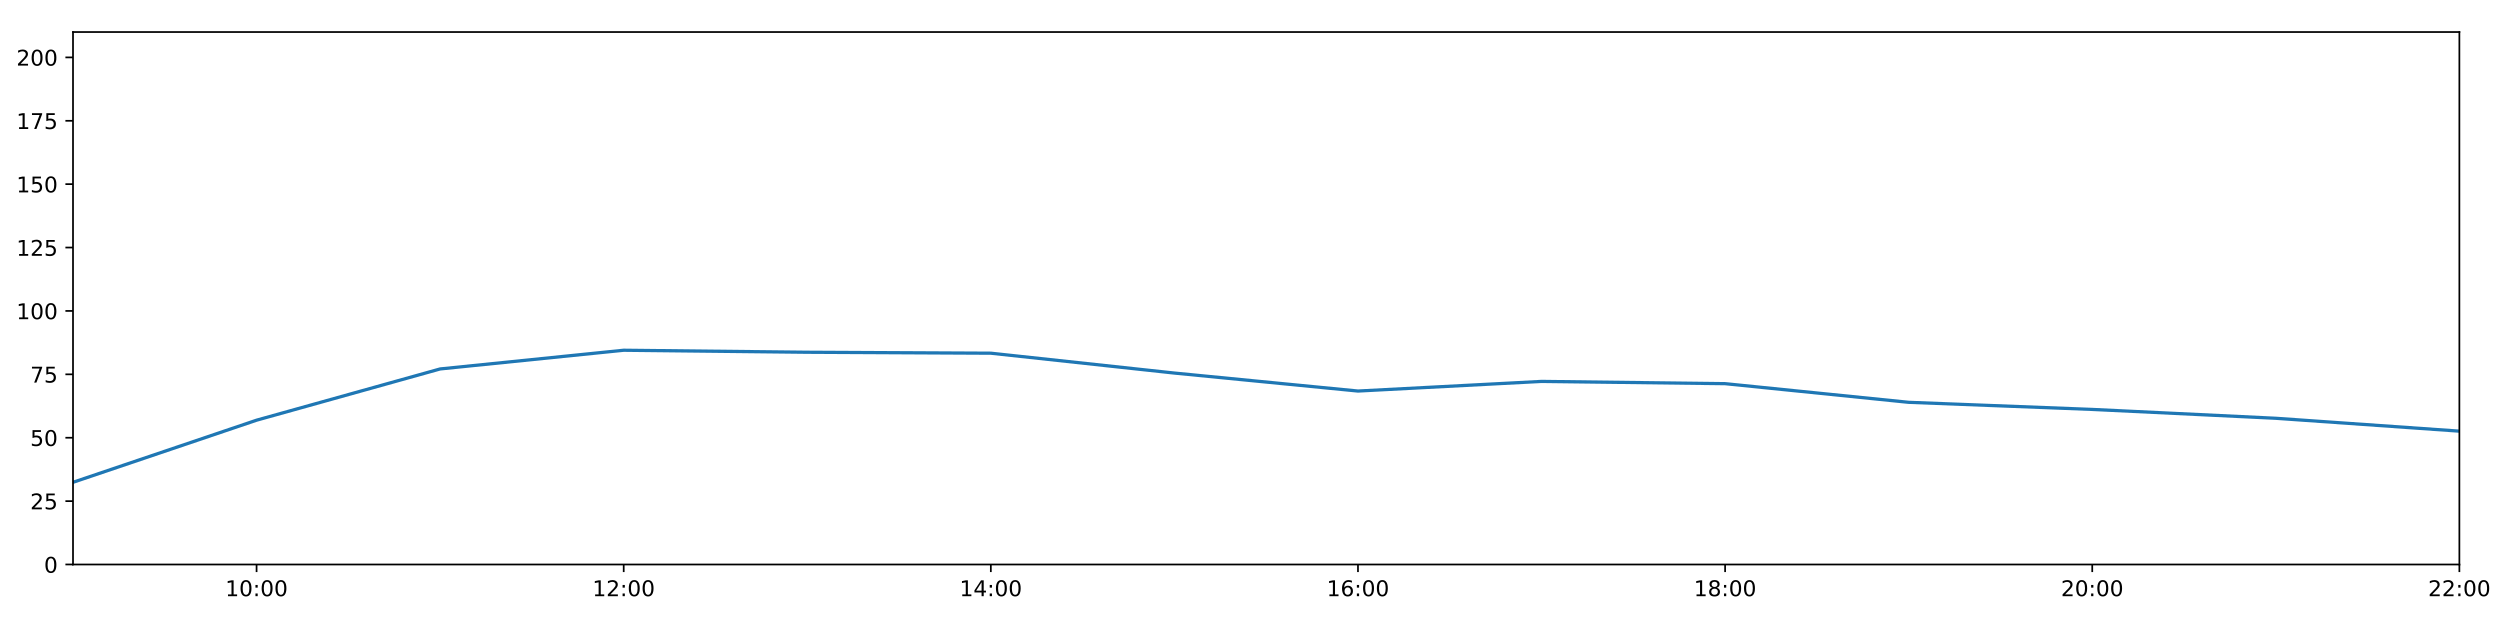
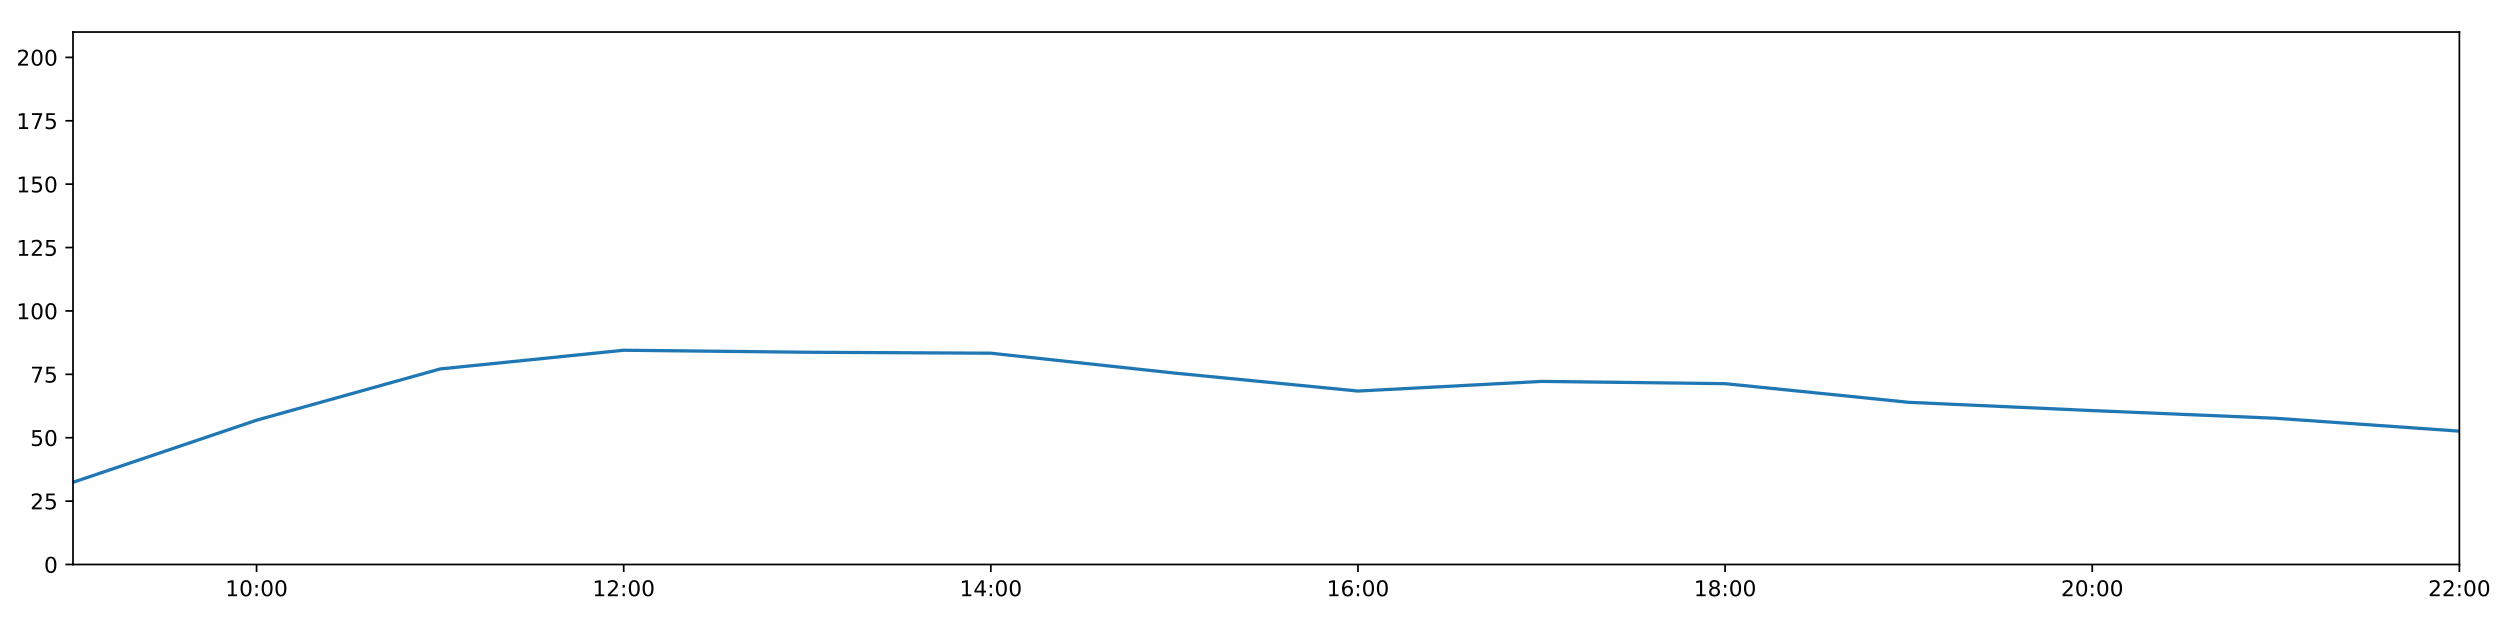
<svg xmlns="http://www.w3.org/2000/svg" xmlns:xlink="http://www.w3.org/1999/xlink" height="288pt" version="1.1" viewBox="0 0 1152 288" width="1152pt">
  <defs>
    <style type="text/css">
*{stroke-linecap:butt;stroke-linejoin:round;}
  </style>
  </defs>
  <g id="figure_1">
    <g id="patch_1">
      <path d="M 0 288  L 1152 288  L 1152 0  L 0 0  z " style="fill:#ffffff;" />
    </g>
    <g id="axes_1">
      <g id="patch_2">
        <path d="M 33.64 260.12  L 1133.28 260.12  L 1133.28 14.76  L 33.64 14.76  z " style="fill:#ffffff;" />
      </g>
      <g id="matplotlib.axis_1">
        <g id="xtick_1">
          <g id="line2d_1">
            <defs>
-               <path d="M 0 0  L 0 3.5  " id="m8dda898d74" style="stroke:#000000;stroke-width:0.8;" />
-             </defs>
-             <g>
-               <use style="stroke:#000000;stroke-width:0.8;" x="118.228" xlink:href="#m8dda898d74" y="260.12" />
+               <path d="M 0 0  L 0 3.5  " id="m6ddc24297e" style="stroke:#000000;stroke-width:0.8;" />
+             </defs>
+             <g>
+               <use style="stroke:#000000;stroke-width:0.8;" x="118.228" xlink:href="#m6ddc24297e" y="260.12" />
            </g>
          </g>
          <g id="text_1">
            <defs>
              <path d="M 12.406 8.297  L 28.516 8.297  L 28.516 63.922  L 10.984 60.406  L 10.984 69.391  L 28.422 72.906  L 38.281 72.906  L 38.281 8.297  L 54.391 8.297  L 54.391 0  L 12.406 0  z " id="DejaVuSans-49" />
              <path d="M 31.781 66.406  Q 24.172 66.406 20.328 58.906  Q 16.5 51.422 16.5 36.375  Q 16.5 21.391 20.328 13.891  Q 24.172 6.391 31.781 6.391  Q 39.453 6.391 43.281 13.891  Q 47.125 21.391 47.125 36.375  Q 47.125 51.422 43.281 58.906  Q 39.453 66.406 31.781 66.406  z M 31.781 74.219  Q 44.047 74.219 50.516 64.516  Q 56.984 54.828 56.984 36.375  Q 56.984 17.969 50.516 8.266  Q 44.047 -1.422 31.781 -1.422  Q 19.531 -1.422 13.062 8.266  Q 6.594 17.969 6.594 36.375  Q 6.594 54.828 13.062 64.516  Q 19.531 74.219 31.781 74.219  z " id="DejaVuSans-48" />
              <path d="M 11.719 12.406  L 22.016 12.406  L 22.016 0  L 11.719 0  z M 11.719 51.703  L 22.016 51.703  L 22.016 39.312  L 11.719 39.312  z " id="DejaVuSans-58" />
            </defs>
            <g transform="translate(103.8183 274.7184)scale(0.1 -0.1)">
              <use xlink:href="#DejaVuSans-49" />
              <use x="63.623" xlink:href="#DejaVuSans-48" />
              <use x="127.246" xlink:href="#DejaVuSans-58" />
              <use x="160.938" xlink:href="#DejaVuSans-48" />
              <use x="224.561" xlink:href="#DejaVuSans-48" />
            </g>
          </g>
        </g>
        <g id="xtick_2">
          <g id="line2d_2">
            <g>
-               <use style="stroke:#000000;stroke-width:0.8;" x="287.403" xlink:href="#m8dda898d74" y="260.12" />
+               <use style="stroke:#000000;stroke-width:0.8;" x="287.403" xlink:href="#m6ddc24297e" y="260.12" />
            </g>
          </g>
          <g id="text_2">
            <defs>
              <path d="M 19.188 8.297  L 53.609 8.297  L 53.609 0  L 7.328 0  L 7.328 8.297  Q 12.938 14.109 22.625 23.891  Q 32.328 33.688 34.812 36.531  Q 39.547 41.844 41.422 45.531  Q 43.312 49.219 43.312 52.781  Q 43.312 58.594 39.234 62.25  Q 35.156 65.922 28.609 65.922  Q 23.969 65.922 18.812 64.312  Q 13.672 62.703 7.812 59.422  L 7.812 69.391  Q 13.766 71.781 18.938 73  Q 24.125 74.219 28.422 74.219  Q 39.75 74.219 46.484 68.547  Q 53.219 62.891 53.219 53.422  Q 53.219 48.922 51.531 44.891  Q 49.859 40.875 45.406 35.406  Q 44.188 33.984 37.641 27.219  Q 31.109 20.453 19.188 8.297  z " id="DejaVuSans-50" />
            </defs>
            <g transform="translate(272.9937 274.7184)scale(0.1 -0.1)">
              <use xlink:href="#DejaVuSans-49" />
              <use x="63.623" xlink:href="#DejaVuSans-50" />
              <use x="127.246" xlink:href="#DejaVuSans-58" />
              <use x="160.938" xlink:href="#DejaVuSans-48" />
              <use x="224.561" xlink:href="#DejaVuSans-48" />
            </g>
          </g>
        </g>
        <g id="xtick_3">
          <g id="line2d_3">
            <g>
-               <use style="stroke:#000000;stroke-width:0.8;" x="456.578" xlink:href="#m8dda898d74" y="260.12" />
+               <use style="stroke:#000000;stroke-width:0.8;" x="456.578" xlink:href="#m6ddc24297e" y="260.12" />
            </g>
          </g>
          <g id="text_3">
            <defs>
              <path d="M 37.797 64.312  L 12.891 25.391  L 37.797 25.391  z M 35.203 72.906  L 47.609 72.906  L 47.609 25.391  L 58.016 25.391  L 58.016 17.188  L 47.609 17.188  L 47.609 0  L 37.797 0  L 37.797 17.188  L 4.891 17.188  L 4.891 26.703  z " id="DejaVuSans-52" />
            </defs>
            <g transform="translate(442.1691 274.7184)scale(0.1 -0.1)">
              <use xlink:href="#DejaVuSans-49" />
              <use x="63.623" xlink:href="#DejaVuSans-52" />
              <use x="127.246" xlink:href="#DejaVuSans-58" />
              <use x="160.938" xlink:href="#DejaVuSans-48" />
              <use x="224.561" xlink:href="#DejaVuSans-48" />
            </g>
          </g>
        </g>
        <g id="xtick_4">
          <g id="line2d_4">
            <g>
-               <use style="stroke:#000000;stroke-width:0.8;" x="625.754" xlink:href="#m8dda898d74" y="260.12" />
+               <use style="stroke:#000000;stroke-width:0.8;" x="625.754" xlink:href="#m6ddc24297e" y="260.12" />
            </g>
          </g>
          <g id="text_4">
            <defs>
              <path d="M 33.016 40.375  Q 26.375 40.375 22.484 35.828  Q 18.609 31.297 18.609 23.391  Q 18.609 15.531 22.484 10.953  Q 26.375 6.391 33.016 6.391  Q 39.656 6.391 43.531 10.953  Q 47.406 15.531 47.406 23.391  Q 47.406 31.297 43.531 35.828  Q 39.656 40.375 33.016 40.375  z M 52.594 71.297  L 52.594 62.312  Q 48.875 64.062 45.094 64.984  Q 41.312 65.922 37.594 65.922  Q 27.828 65.922 22.672 59.328  Q 17.531 52.734 16.797 39.406  Q 19.672 43.656 24.016 45.922  Q 28.375 48.188 33.594 48.188  Q 44.578 48.188 50.953 41.516  Q 57.328 34.859 57.328 23.391  Q 57.328 12.156 50.688 5.359  Q 44.047 -1.422 33.016 -1.422  Q 20.359 -1.422 13.672 8.266  Q 6.984 17.969 6.984 36.375  Q 6.984 53.656 15.188 63.938  Q 23.391 74.219 37.203 74.219  Q 40.922 74.219 44.703 73.484  Q 48.484 72.75 52.594 71.297  z " id="DejaVuSans-54" />
            </defs>
            <g transform="translate(611.3445 274.7184)scale(0.1 -0.1)">
              <use xlink:href="#DejaVuSans-49" />
              <use x="63.623" xlink:href="#DejaVuSans-54" />
              <use x="127.246" xlink:href="#DejaVuSans-58" />
              <use x="160.938" xlink:href="#DejaVuSans-48" />
              <use x="224.561" xlink:href="#DejaVuSans-48" />
            </g>
          </g>
        </g>
        <g id="xtick_5">
          <g id="line2d_5">
            <g>
-               <use style="stroke:#000000;stroke-width:0.8;" x="794.929" xlink:href="#m8dda898d74" y="260.12" />
+               <use style="stroke:#000000;stroke-width:0.8;" x="794.929" xlink:href="#m6ddc24297e" y="260.12" />
            </g>
          </g>
          <g id="text_5">
            <defs>
              <path d="M 31.781 34.625  Q 24.75 34.625 20.719 30.859  Q 16.703 27.094 16.703 20.516  Q 16.703 13.922 20.719 10.156  Q 24.75 6.391 31.781 6.391  Q 38.812 6.391 42.859 10.172  Q 46.922 13.969 46.922 20.516  Q 46.922 27.094 42.891 30.859  Q 38.875 34.625 31.781 34.625  z M 21.922 38.812  Q 15.578 40.375 12.031 44.719  Q 8.5 49.078 8.5 55.328  Q 8.5 64.062 14.719 69.141  Q 20.953 74.219 31.781 74.219  Q 42.672 74.219 48.875 69.141  Q 55.078 64.062 55.078 55.328  Q 55.078 49.078 51.531 44.719  Q 48 40.375 41.703 38.812  Q 48.828 37.156 52.797 32.312  Q 56.781 27.484 56.781 20.516  Q 56.781 9.906 50.312 4.234  Q 43.844 -1.422 31.781 -1.422  Q 19.734 -1.422 13.25 4.234  Q 6.781 9.906 6.781 20.516  Q 6.781 27.484 10.781 32.312  Q 14.797 37.156 21.922 38.812  z M 18.312 54.391  Q 18.312 48.734 21.844 45.562  Q 25.391 42.391 31.781 42.391  Q 38.141 42.391 41.719 45.562  Q 45.312 48.734 45.312 54.391  Q 45.312 60.062 41.719 63.234  Q 38.141 66.406 31.781 66.406  Q 25.391 66.406 21.844 63.234  Q 18.312 60.062 18.312 54.391  z " id="DejaVuSans-56" />
            </defs>
            <g transform="translate(780.5199 274.7184)scale(0.1 -0.1)">
              <use xlink:href="#DejaVuSans-49" />
              <use x="63.623" xlink:href="#DejaVuSans-56" />
              <use x="127.246" xlink:href="#DejaVuSans-58" />
              <use x="160.938" xlink:href="#DejaVuSans-48" />
              <use x="224.561" xlink:href="#DejaVuSans-48" />
            </g>
          </g>
        </g>
        <g id="xtick_6">
          <g id="line2d_6">
            <g>
-               <use style="stroke:#000000;stroke-width:0.8;" x="964.105" xlink:href="#m8dda898d74" y="260.12" />
+               <use style="stroke:#000000;stroke-width:0.8;" x="964.105" xlink:href="#m6ddc24297e" y="260.12" />
            </g>
          </g>
          <g id="text_6">
            <g transform="translate(949.6952 274.7184)scale(0.1 -0.1)">
              <use xlink:href="#DejaVuSans-50" />
              <use x="63.623" xlink:href="#DejaVuSans-48" />
              <use x="127.246" xlink:href="#DejaVuSans-58" />
              <use x="160.938" xlink:href="#DejaVuSans-48" />
              <use x="224.561" xlink:href="#DejaVuSans-48" />
            </g>
          </g>
        </g>
        <g id="xtick_7">
          <g id="line2d_7">
            <g>
-               <use style="stroke:#000000;stroke-width:0.8;" x="1133.28" xlink:href="#m8dda898d74" y="260.12" />
+               <use style="stroke:#000000;stroke-width:0.8;" x="1133.28" xlink:href="#m6ddc24297e" y="260.12" />
            </g>
          </g>
          <g id="text_7">
            <g transform="translate(1118.871 274.7184)scale(0.1 -0.1)">
              <use xlink:href="#DejaVuSans-50" />
              <use x="63.623" xlink:href="#DejaVuSans-50" />
              <use x="127.246" xlink:href="#DejaVuSans-58" />
              <use x="160.938" xlink:href="#DejaVuSans-48" />
              <use x="224.561" xlink:href="#DejaVuSans-48" />
            </g>
          </g>
        </g>
      </g>
      <g id="matplotlib.axis_2">
        <g id="ytick_1">
          <g id="line2d_8">
            <defs>
-               <path d="M 0 0  L -3.5 0  " id="m66e188a554" style="stroke:#000000;stroke-width:0.8;" />
-             </defs>
-             <g>
-               <use style="stroke:#000000;stroke-width:0.8;" x="33.64" xlink:href="#m66e188a554" y="260.12" />
+               <path d="M 0 0  L -3.5 0  " id="m3d81e9b19e" style="stroke:#000000;stroke-width:0.8;" />
+             </defs>
+             <g>
+               <use style="stroke:#000000;stroke-width:0.8;" x="33.64" xlink:href="#m3d81e9b19e" y="260.12" />
            </g>
          </g>
          <g id="text_8">
            <g transform="translate(20.2775 263.9192)scale(0.1 -0.1)">
              <use xlink:href="#DejaVuSans-48" />
            </g>
          </g>
        </g>
        <g id="ytick_2">
          <g id="line2d_9">
            <g>
-               <use style="stroke:#000000;stroke-width:0.8;" x="33.64" xlink:href="#m66e188a554" y="230.91" />
+               <use style="stroke:#000000;stroke-width:0.8;" x="33.64" xlink:href="#m3d81e9b19e" y="230.91" />
            </g>
          </g>
          <g id="text_9">
            <defs>
              <path d="M 10.797 72.906  L 49.516 72.906  L 49.516 64.594  L 19.828 64.594  L 19.828 46.734  Q 21.969 47.469 24.109 47.828  Q 26.266 48.188 28.422 48.188  Q 40.625 48.188 47.75 41.5  Q 54.891 34.812 54.891 23.391  Q 54.891 11.625 47.562 5.094  Q 40.234 -1.422 26.906 -1.422  Q 22.312 -1.422 17.547 -0.641  Q 12.797 0.141 7.719 1.703  L 7.719 11.625  Q 12.109 9.234 16.797 8.062  Q 21.484 6.891 26.703 6.891  Q 35.156 6.891 40.078 11.328  Q 45.016 15.766 45.016 23.391  Q 45.016 31 40.078 35.438  Q 35.156 39.891 26.703 39.891  Q 22.75 39.891 18.812 39.016  Q 14.891 38.141 10.797 36.281  z " id="DejaVuSans-53" />
            </defs>
            <g transform="translate(13.915 234.7097)scale(0.1 -0.1)">
              <use xlink:href="#DejaVuSans-50" />
              <use x="63.623" xlink:href="#DejaVuSans-53" />
            </g>
          </g>
        </g>
        <g id="ytick_3">
          <g id="line2d_10">
            <g>
-               <use style="stroke:#000000;stroke-width:0.8;" x="33.64" xlink:href="#m66e188a554" y="201.701" />
+               <use style="stroke:#000000;stroke-width:0.8;" x="33.64" xlink:href="#m3d81e9b19e" y="201.701" />
            </g>
          </g>
          <g id="text_10">
            <g transform="translate(13.915 205.5002)scale(0.1 -0.1)">
              <use xlink:href="#DejaVuSans-53" />
              <use x="63.623" xlink:href="#DejaVuSans-48" />
            </g>
          </g>
        </g>
        <g id="ytick_4">
          <g id="line2d_11">
            <g>
-               <use style="stroke:#000000;stroke-width:0.8;" x="33.64" xlink:href="#m66e188a554" y="172.491" />
+               <use style="stroke:#000000;stroke-width:0.8;" x="33.64" xlink:href="#m3d81e9b19e" y="172.491" />
            </g>
          </g>
          <g id="text_11">
            <defs>
              <path d="M 8.203 72.906  L 55.078 72.906  L 55.078 68.703  L 28.609 0  L 18.312 0  L 43.219 64.594  L 8.203 64.594  z " id="DejaVuSans-55" />
            </defs>
            <g transform="translate(13.915 176.2906)scale(0.1 -0.1)">
              <use xlink:href="#DejaVuSans-55" />
              <use x="63.623" xlink:href="#DejaVuSans-53" />
            </g>
          </g>
        </g>
        <g id="ytick_5">
          <g id="line2d_12">
            <g>
-               <use style="stroke:#000000;stroke-width:0.8;" x="33.64" xlink:href="#m66e188a554" y="143.282" />
+               <use style="stroke:#000000;stroke-width:0.8;" x="33.64" xlink:href="#m3d81e9b19e" y="143.282" />
            </g>
          </g>
          <g id="text_12">
            <g transform="translate(7.5525 147.0811)scale(0.1 -0.1)">
              <use xlink:href="#DejaVuSans-49" />
              <use x="63.623" xlink:href="#DejaVuSans-48" />
              <use x="127.246" xlink:href="#DejaVuSans-48" />
            </g>
          </g>
        </g>
        <g id="ytick_6">
          <g id="line2d_13">
            <g>
-               <use style="stroke:#000000;stroke-width:0.8;" x="33.64" xlink:href="#m66e188a554" y="114.072" />
+               <use style="stroke:#000000;stroke-width:0.8;" x="33.64" xlink:href="#m3d81e9b19e" y="114.072" />
            </g>
          </g>
          <g id="text_13">
            <g transform="translate(7.5525 117.8716)scale(0.1 -0.1)">
              <use xlink:href="#DejaVuSans-49" />
              <use x="63.623" xlink:href="#DejaVuSans-50" />
              <use x="127.246" xlink:href="#DejaVuSans-53" />
            </g>
          </g>
        </g>
        <g id="ytick_7">
          <g id="line2d_14">
            <g>
-               <use style="stroke:#000000;stroke-width:0.8;" x="33.64" xlink:href="#m66e188a554" y="84.863" />
+               <use style="stroke:#000000;stroke-width:0.8;" x="33.64" xlink:href="#m3d81e9b19e" y="84.863" />
            </g>
          </g>
          <g id="text_14">
            <g transform="translate(7.5525 88.66208)scale(0.1 -0.1)">
              <use xlink:href="#DejaVuSans-49" />
              <use x="63.623" xlink:href="#DejaVuSans-53" />
              <use x="127.246" xlink:href="#DejaVuSans-48" />
            </g>
          </g>
        </g>
        <g id="ytick_8">
          <g id="line2d_15">
            <g>
-               <use style="stroke:#000000;stroke-width:0.8;" x="33.64" xlink:href="#m66e188a554" y="55.653" />
+               <use style="stroke:#000000;stroke-width:0.8;" x="33.64" xlink:href="#m3d81e9b19e" y="55.653" />
            </g>
          </g>
          <g id="text_15">
            <g transform="translate(7.5525 59.45255)scale(0.1 -0.1)">
              <use xlink:href="#DejaVuSans-49" />
              <use x="63.623" xlink:href="#DejaVuSans-55" />
              <use x="127.246" xlink:href="#DejaVuSans-53" />
            </g>
          </g>
        </g>
        <g id="ytick_9">
          <g id="line2d_16">
            <g>
-               <use style="stroke:#000000;stroke-width:0.8;" x="33.64" xlink:href="#m66e188a554" y="26.444" />
+               <use style="stroke:#000000;stroke-width:0.8;" x="33.64" xlink:href="#m3d81e9b19e" y="26.444" />
            </g>
          </g>
          <g id="text_16">
            <g transform="translate(7.5525 30.24303)scale(0.1 -0.1)">
              <use xlink:href="#DejaVuSans-50" />
              <use x="63.623" xlink:href="#DejaVuSans-48" />
              <use x="127.246" xlink:href="#DejaVuSans-48" />
            </g>
          </g>
        </g>
      </g>
      <g id="line2d_17">
-         <path clip-path="url(#p56e86f1633)" d="M 33.64 222.245  L 118.228 193.624  L 202.815 170.009  L 287.403 161.392  L 371.991 162.317  L 456.578 162.755  L 541.166 171.907  L 625.754 180.192  L 710.342 175.753  L 794.929 176.793  L 879.517 185.39  L 964.105 188.664  L 1048.692 192.743  L 1133.28 198.677  " style="fill:none;stroke:#1f77b4;stroke-linecap:square;stroke-width:1.5;" />
+         <path clip-path="url(#p442829d481)" d="M 33.64 222.245  L 118.228 193.624  L 202.815 170.009  L 287.403 161.392  L 371.991 162.317  L 456.578 162.755  L 541.166 171.907  L 625.754 180.192  L 710.342 175.753  L 794.929 176.793  L 879.517 185.39  L 964.105 189.199  L 1048.692 192.743  L 1133.28 198.677  " style="fill:none;stroke:#1f77b4;stroke-linecap:square;stroke-width:1.5;" />
      </g>
      <g id="patch_3">
        <path d="M 33.64 260.12  L 33.64 14.76  " style="fill:none;stroke:#000000;stroke-linecap:square;stroke-linejoin:miter;stroke-width:0.8;" />
      </g>
      <g id="patch_4">
        <path d="M 1133.28 260.12  L 1133.28 14.76  " style="fill:none;stroke:#000000;stroke-linecap:square;stroke-linejoin:miter;stroke-width:0.8;" />
      </g>
      <g id="patch_5">
        <path d="M 33.64 260.12  L 1133.28 260.12  " style="fill:none;stroke:#000000;stroke-linecap:square;stroke-linejoin:miter;stroke-width:0.8;" />
      </g>
      <g id="patch_6">
        <path d="M 33.64 14.76  L 1133.28 14.76  " style="fill:none;stroke:#000000;stroke-linecap:square;stroke-linejoin:miter;stroke-width:0.8;" />
      </g>
    </g>
  </g>
  <defs>
-     <clipPath id="p56e86f1633">
+     <clipPath id="p442829d481">
      <rect height="245.36" width="1099.64" x="33.64" y="14.76" />
    </clipPath>
  </defs>
</svg>
